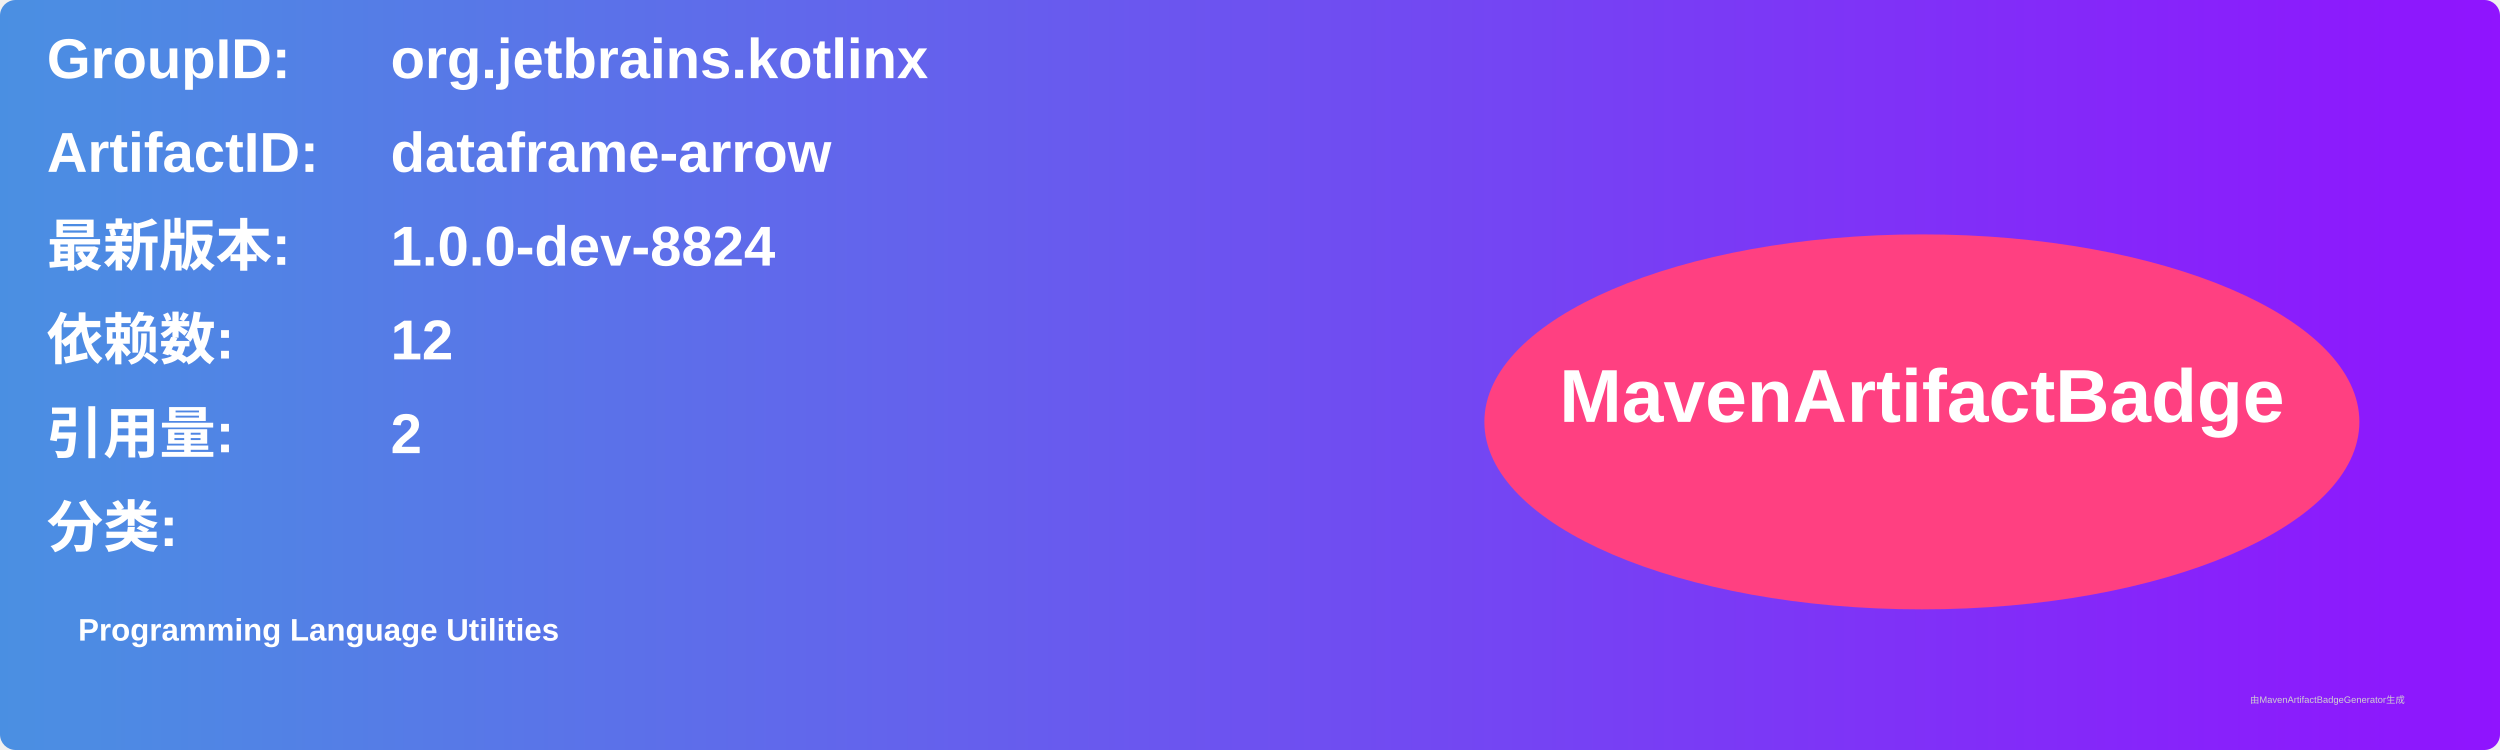
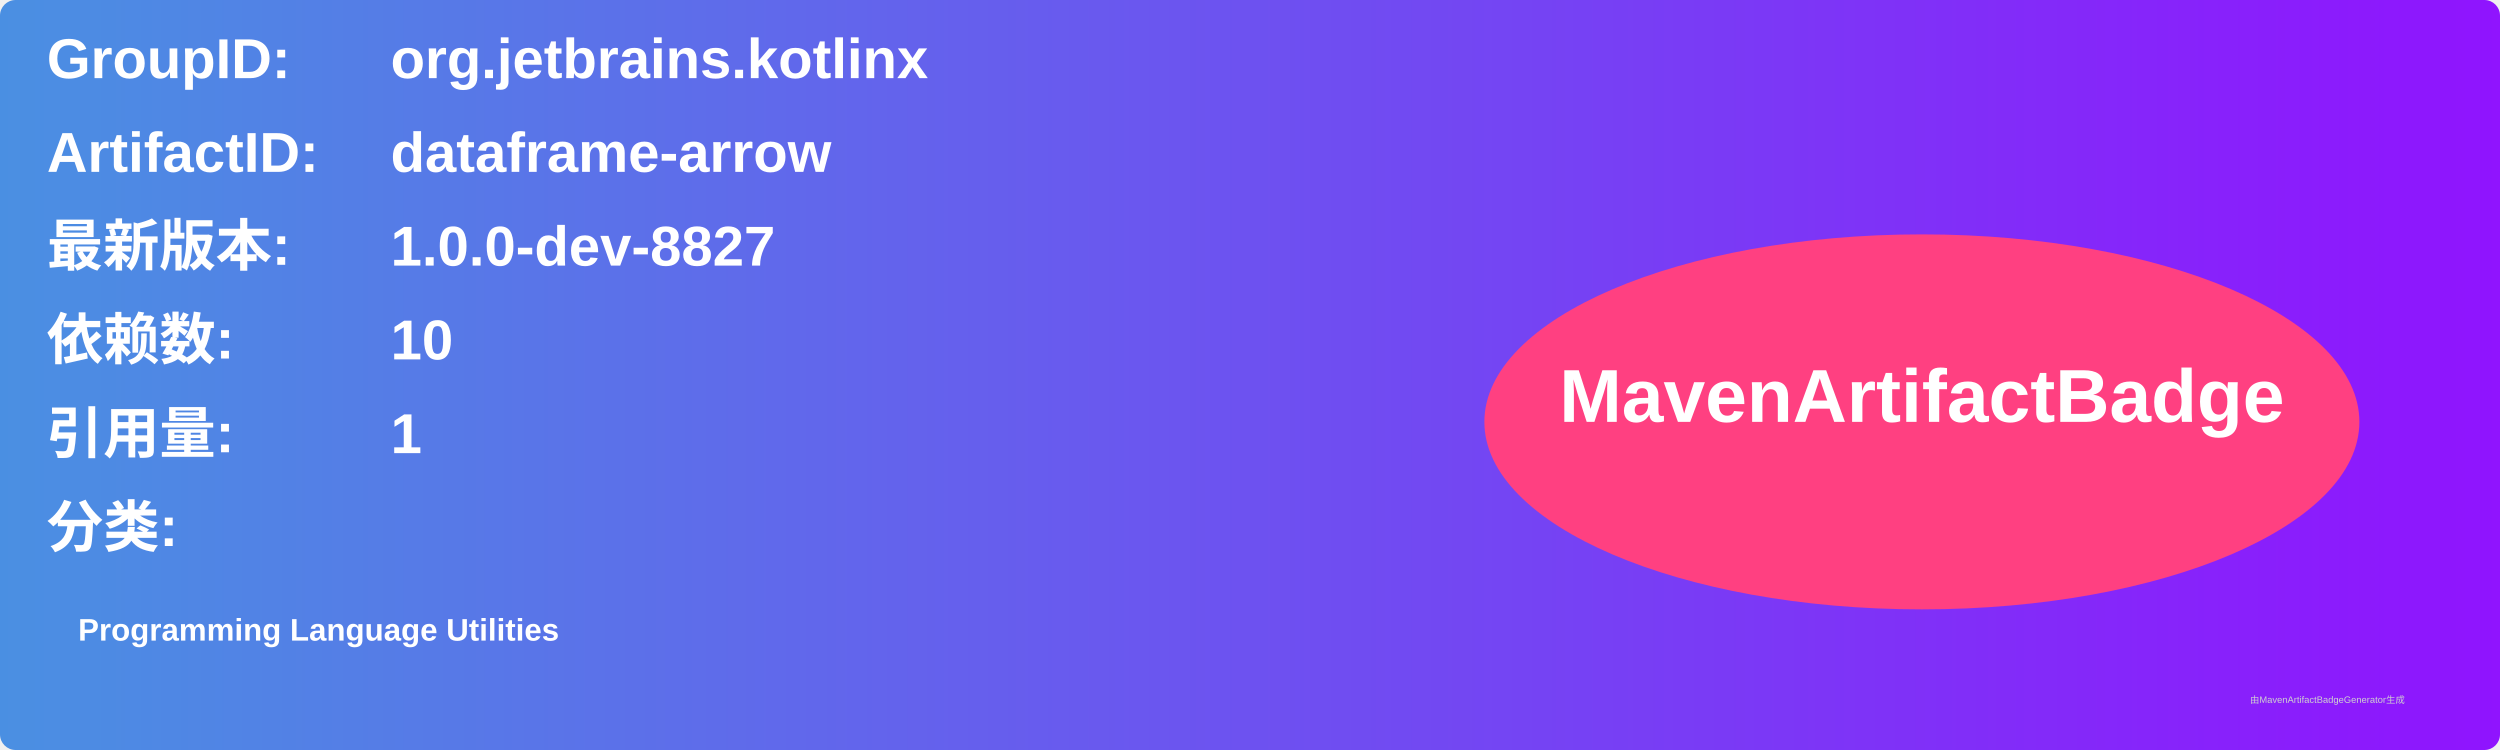
<svg xmlns="http://www.w3.org/2000/svg" width="800" height="240" viewBox="0 0 800 240">
  <linearGradient id="grad" x1="0%" y1="0%" x2="100%" y2="0%">
    <stop offset="0%" stop-color="#4a90e2" />
    <stop offset="100%" stop-color="#9013fe" />
  </linearGradient>
  <rect width="100%" height="100%" rx="5" ry="5" fill="url(#grad)" />
  <g transform="translate(15, 15)">
    <text x="0" y="10" font-family="Arial" font-size="18" fill="white" font-weight="bold" width="260">GroupID:</text>
    <text x="110" y="10" font-family="Arial" font-size="18" fill="white" font-weight="bold" width="460">org.jetbrains.kotlinx</text>
    <text x="0" y="40" font-family="Arial" font-size="18" fill="white" font-weight="bold" width="260">ArtifactID:</text>
    <text x="110" y="40" font-family="Arial" font-size="18" fill="white" font-weight="bold" width="460">dataframe-arrow</text>
    <text x="0" y="70" font-family="Arial" font-size="18" fill="white" font-weight="bold">最新版本:</text>
    <text x="110" y="70" font-family="Arial" font-size="18" fill="white" font-weight="bold">
-       <tspan font-weight="bold">1.0.0-dev-8824</tspan>
+       <tspan font-weight="bold">1.0.0-dev-8827</tspan>
    </text>
    <text x="0" y="100" font-family="Arial" font-size="18" fill="white" font-weight="bold">依赖数: </text>
    <text x="110" y="100" font-family="Arial" font-size="18" fill="white">
-       <tspan font-weight="bold">12</tspan>
+       <tspan font-weight="bold">10</tspan>
    </text>
    <text x="0" y="130" font-family="Arial" font-size="18" fill="white" font-weight="bold">引用量: </text>
    <text x="110" y="130" font-family="Arial" font-size="18" fill="white">
-       <tspan font-weight="bold">2</tspan>
+       <tspan font-weight="bold">1</tspan>
    </text>
    <text x="0" y="160" font-family="Arial" font-size="18" fill="white" font-weight="bold">分类:</text>
    <text x="10" y="190" font-family="Arial" font-size="10" fill="white">
      <tspan font-weight="bold">Programming Language Utilities</tspan>
    </text>
    <ellipse cx="600" cy="120" rx="140" ry="60" fill="#ff4081" />
    <text x="600" y="120" text-anchor="middle" font-family="Arial" font-size="24" fill="white" font-weight="bold">MavenArtifactBadge</text>
  </g>
  <text x="720" y="225" font-family="Arial" font-size="3" fill="#d0d0d0">由MavenArtifactBadgeGenerator生成</text>
</svg>
